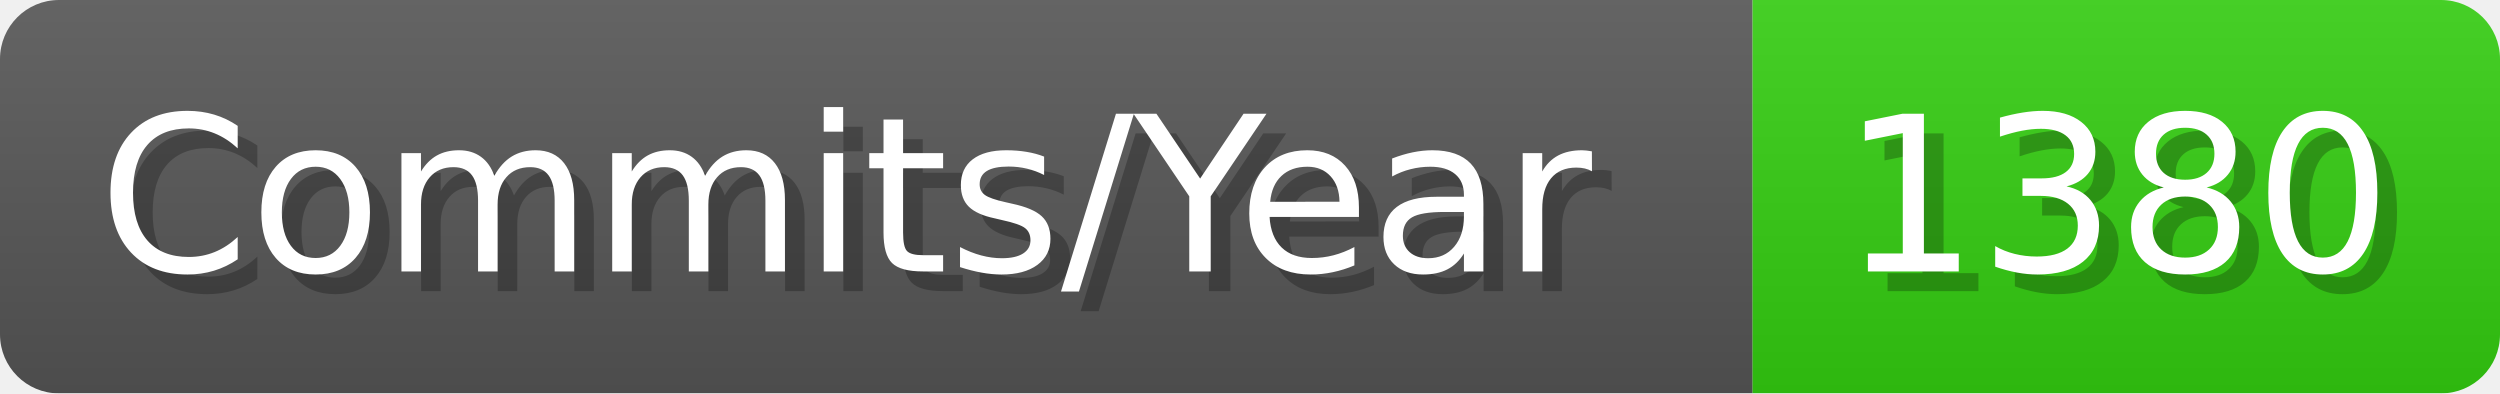
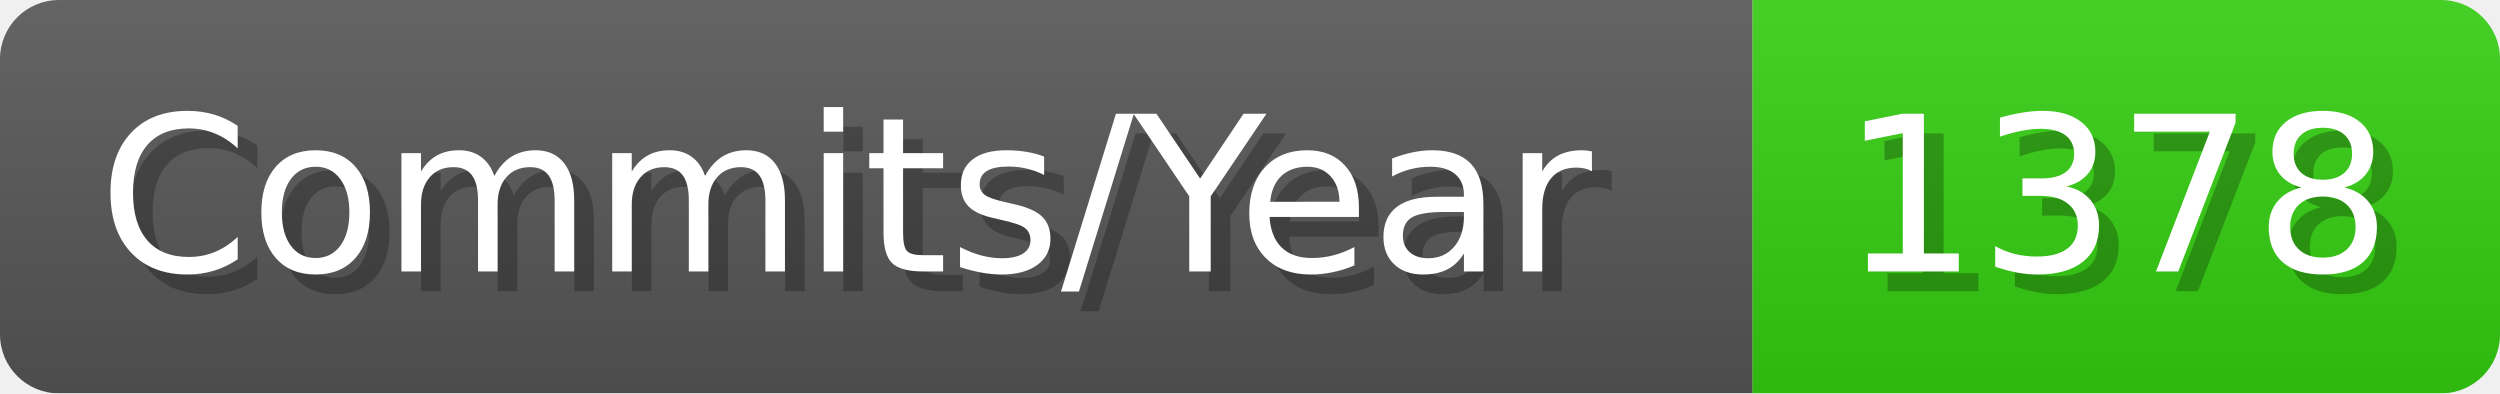
- <svg xmlns="http://www.w3.org/2000/svg" width="127.1" height="20" viewBox="0 0 1271 200" role="img" aria-label="Commits/Year: 1380">
+ <svg xmlns="http://www.w3.org/2000/svg" width="127.1" height="20" viewBox="0 0 1271 200" role="img" aria-label="Commits/Year: 1378">
  <linearGradient id="aUPdi" x2="0" y2="100%">
    <stop offset="0" stop-opacity=".1" stop-color="#EEE" />
    <stop offset="1" stop-opacity=".1" />
  </linearGradient>
  <mask id="WfAiQ">
    <rect width="1271" height="200" rx="30" fill="#FFF" />
  </mask>
  <g mask="url(#WfAiQ)">
    <rect width="891" height="200" fill="#555" />
    <rect width="380" height="200" fill="#3C1" x="891" />
    <rect width="1271" height="200" fill="url(#aUPdi)" />
  </g>
  <g aria-hidden="true" fill="#fff" text-anchor="start" font-family="Verdana,DejaVu Sans,sans-serif" font-size="110">
    <text x="60" y="148" textLength="791" fill="#000" opacity="0.25">Commits/Year</text>
    <text x="50" y="138" textLength="791">Commits/Year</text>
-     <text x="946" y="148" textLength="280" fill="#000" opacity="0.25">1380</text>
-     <text x="936" y="138" textLength="280">1380</text>
+     <text x="946" y="148" textLength="280" fill="#000" opacity="0.25">1378</text>
+     <text x="936" y="138" textLength="280">1378</text>
  </g>
</svg>
